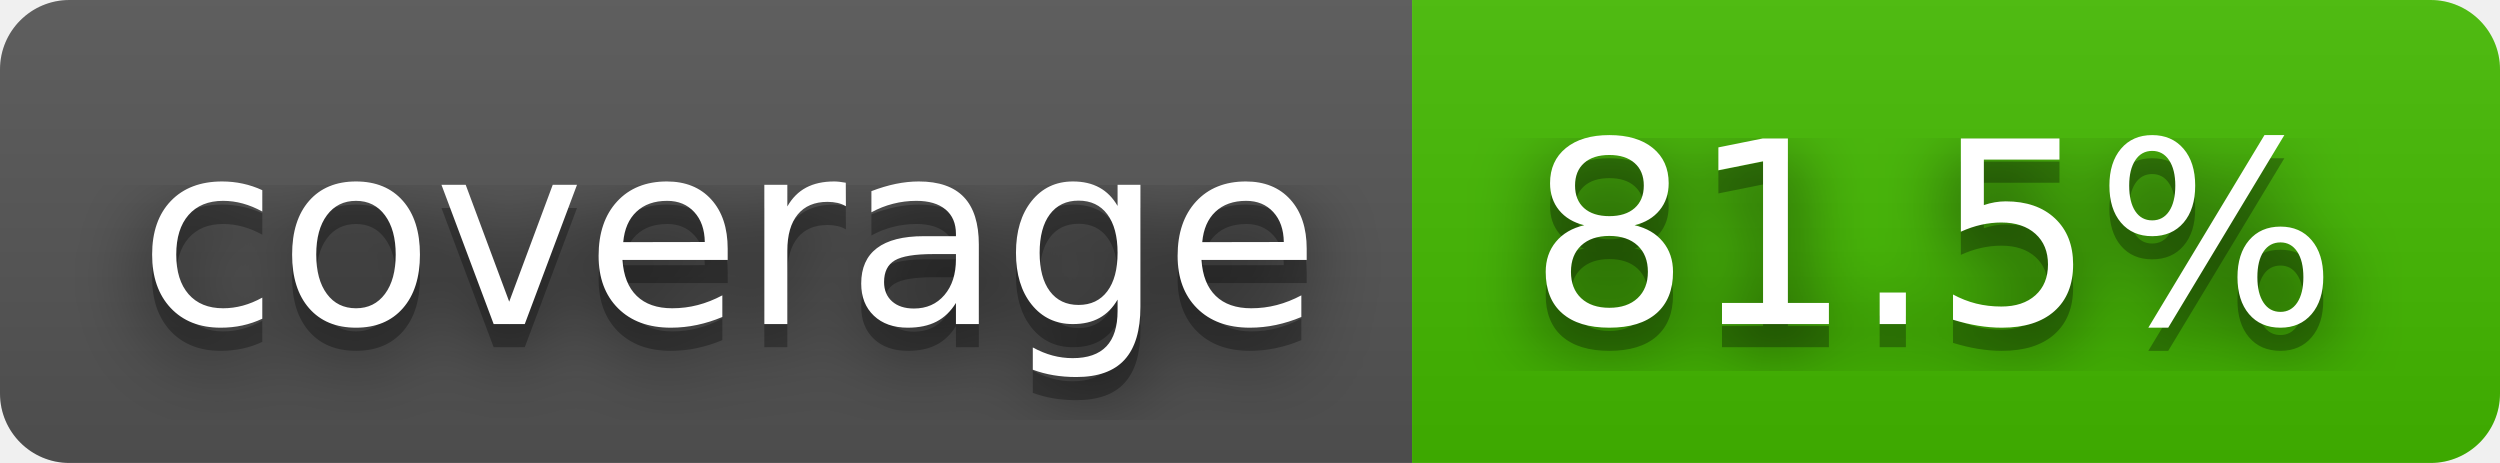
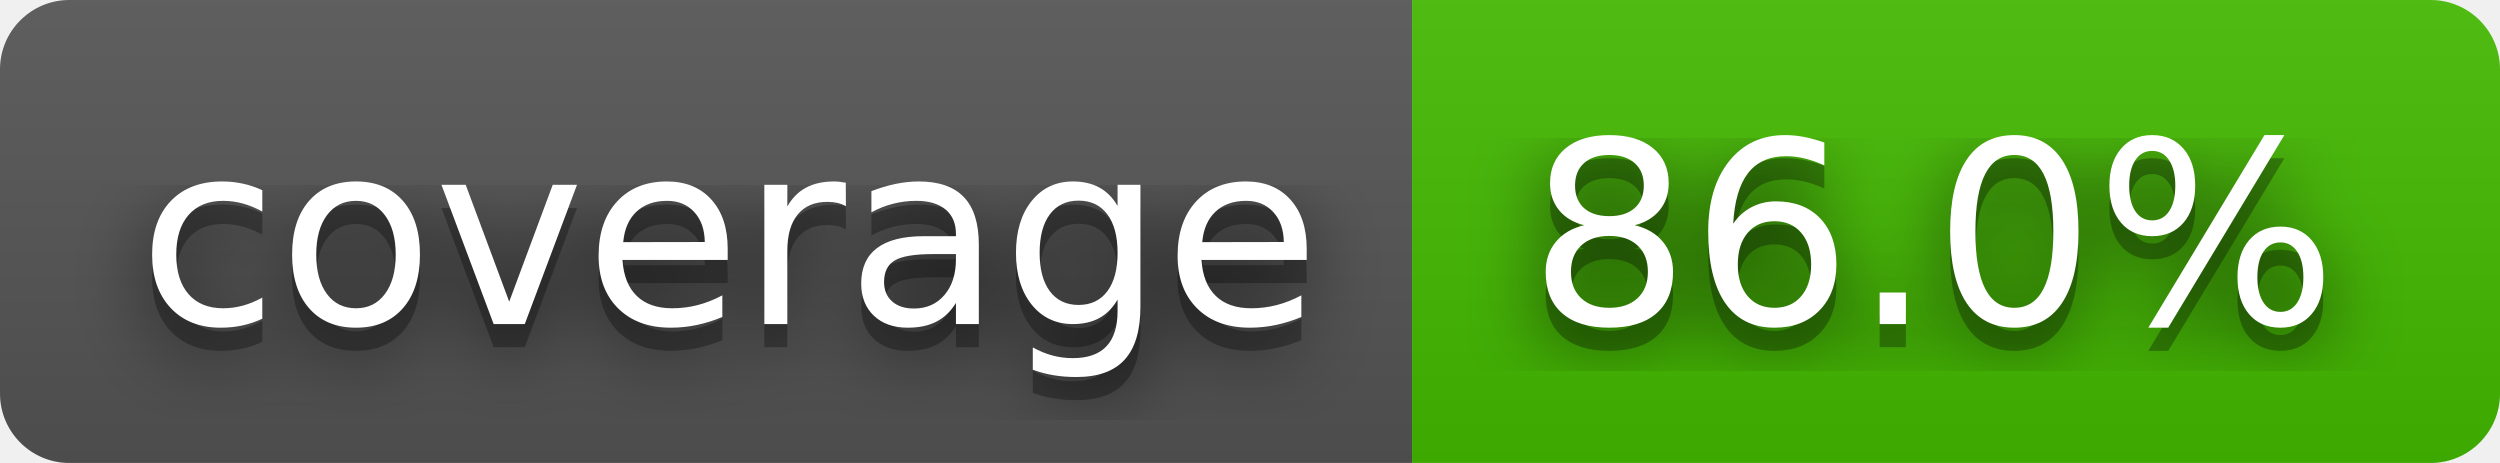
- <svg xmlns="http://www.w3.org/2000/svg" width="108" height="20" role="img" aria-label="coverage: 81.5%">
+ <svg xmlns="http://www.w3.org/2000/svg" width="108" height="20" role="img" aria-label="coverage: 86.0%">
  <filter id="blur">
    <feGaussianBlur stdDeviation="16" />
  </filter>
  <linearGradient id="s" x2="0" y2="100%">
    <stop offset="0" stop-color="#bbb" stop-opacity=".1" />
    <stop offset="1" stop-opacity=".1" />
  </linearGradient>
  <clipPath id="r">
    <rect width="108" height="20" rx="3" />
  </clipPath>
  <g clip-path="url(#r)">
    <rect width="61" height="20" fill="#555" />
    <rect x="61" width="47" height="20" fill="#4b0" />
    <rect width="108" height="20" fill="url(#s)" />
  </g>
  <g fill="#fff" text-anchor="middle" font-family="Verdana,Geneva,DejaVu Sans,sans-serif" text-rendering="geometricPrecision" font-size="110">
    <g transform="scale(.1)">
      <g aria-hidden="true" fill="#010101">
        <text x="315" y="150" fill-opacity=".8" filter="url(#blur)" textLength="510">coverage</text>
        <text x="315" y="150" fill-opacity=".3" textLength="510">coverage</text>
      </g>
      <text x="315" y="140" textLength="510">coverage</text>
    </g>
    <g transform="scale(.1)">
      <g aria-hidden="true" fill="#010101">
-         <text x="835" y="150" fill-opacity=".8" filter="url(#blur)" textLength="370">81.5%</text>
-         <text x="835" y="150" fill-opacity=".3" textLength="370">81.5%</text>
+         <text x="835" y="150" fill-opacity=".8" filter="url(#blur)" textLength="370">86.0%</text>
+         <text x="835" y="150" fill-opacity=".3" textLength="370">86.0%</text>
      </g>
-       <text x="835" y="140" textLength="370">81.5%</text>
+       <text x="835" y="140" textLength="370">86.0%</text>
    </g>
  </g>
</svg>
